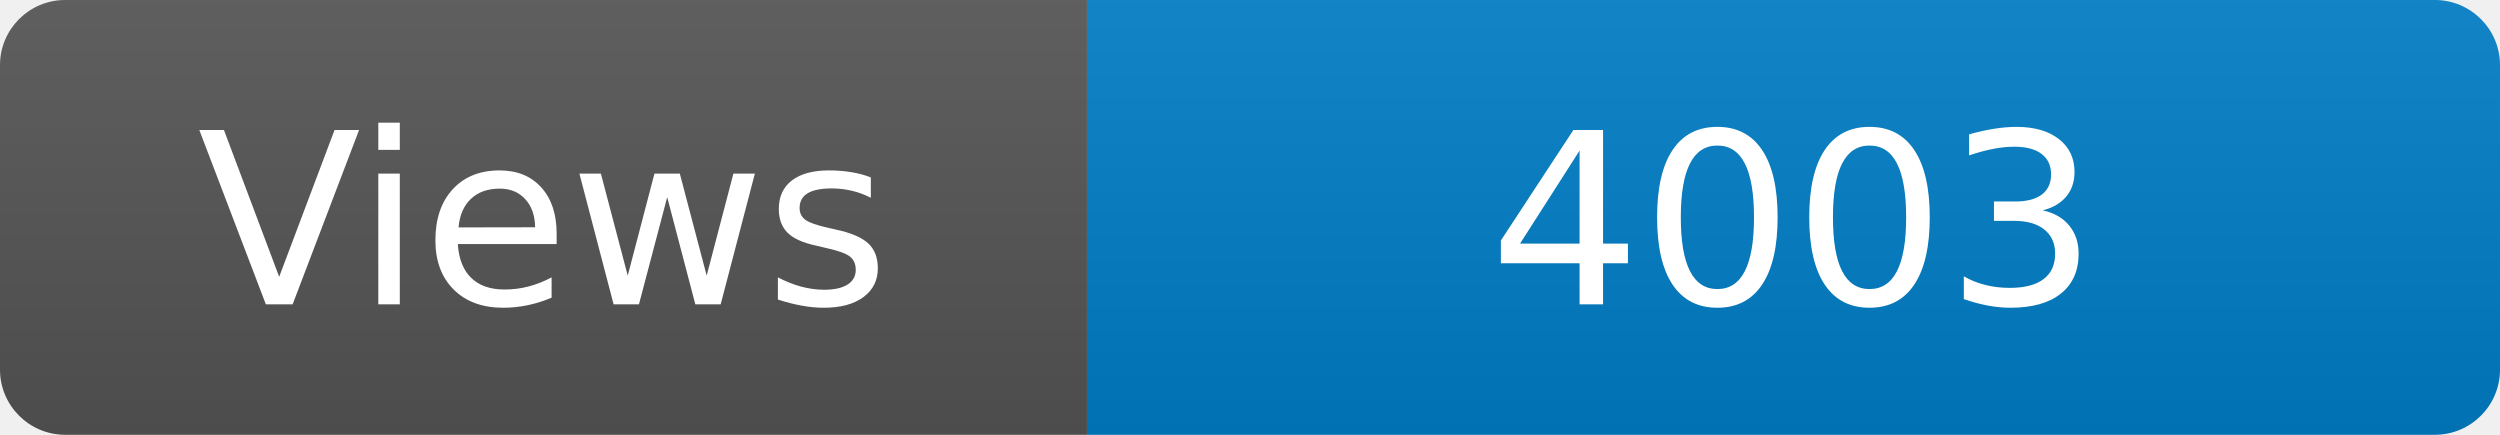
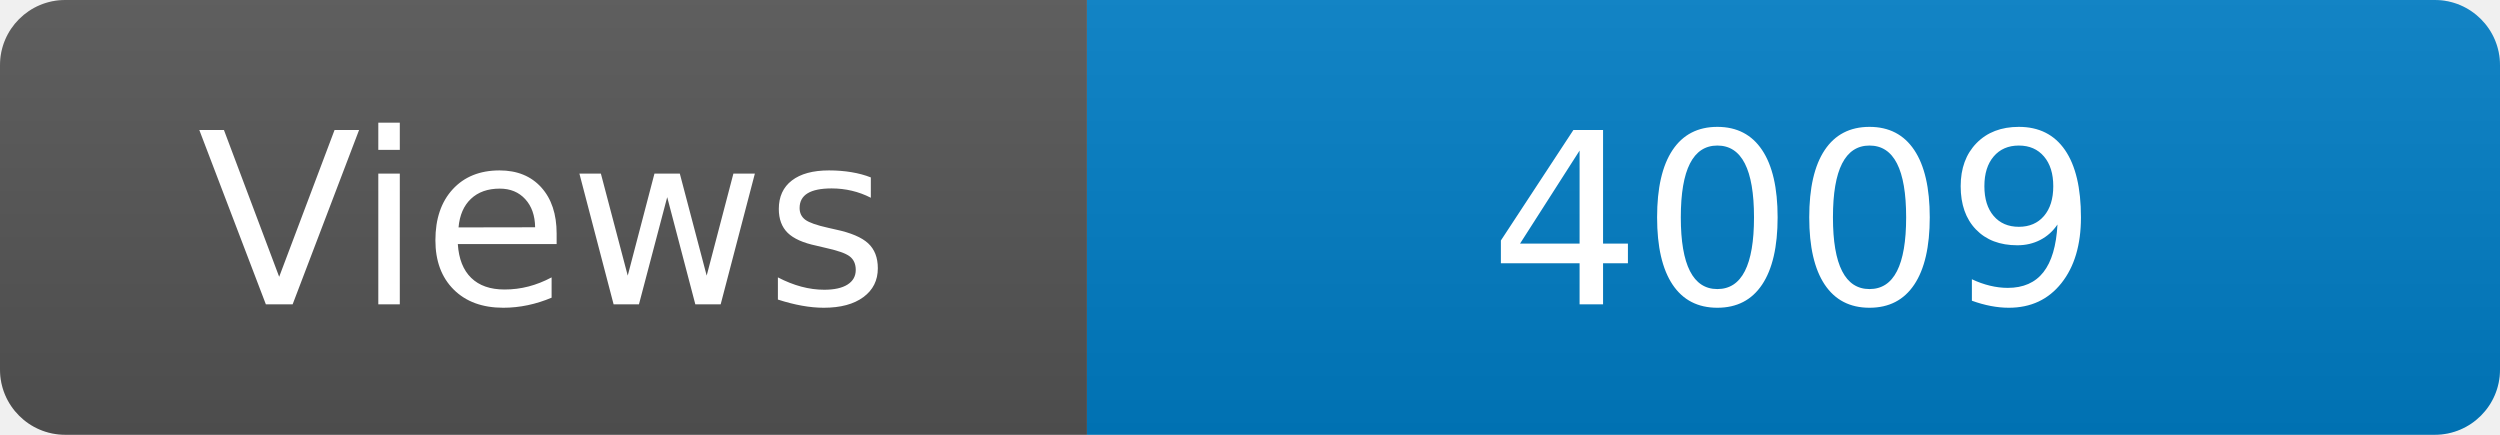
<svg xmlns="http://www.w3.org/2000/svg" width="115" height="20" role="img" aria-label="Maintained?: yes">
  <linearGradient id="s" x2="0" y2="100%">
    <stop offset="0" stop-color="#bbb" stop-opacity=".1" />
    <stop offset="1" stop-opacity=".1" />
  </linearGradient>
  <clipPath id="r">
    <rect width="115" height="20" rx="3" fill="#fff" />
  </clipPath>
  <g clip-path="url(#r)">
    <rect width="50" height="20" fill="#555" />
    <rect x="50" width="160" height="20" fill="#007ec6" />
    <rect width="115" height="20" fill="url(#s)" />
  </g>
  <g fill="#fff" text-anchor="middle" font-family="Verdana,Geneva,DejaVu Sans,sans-serif" font-size="110">
    <text x="250" y="140" transform="scale(.1)" fill="#fff">Views</text>
-     <text x="825" y="140" transform="scale(.1)" fill="#fff">4003</text>
+     <text x="825" y="140" transform="scale(.1)" fill="#fff">4009</text>
  </g>
</svg>
